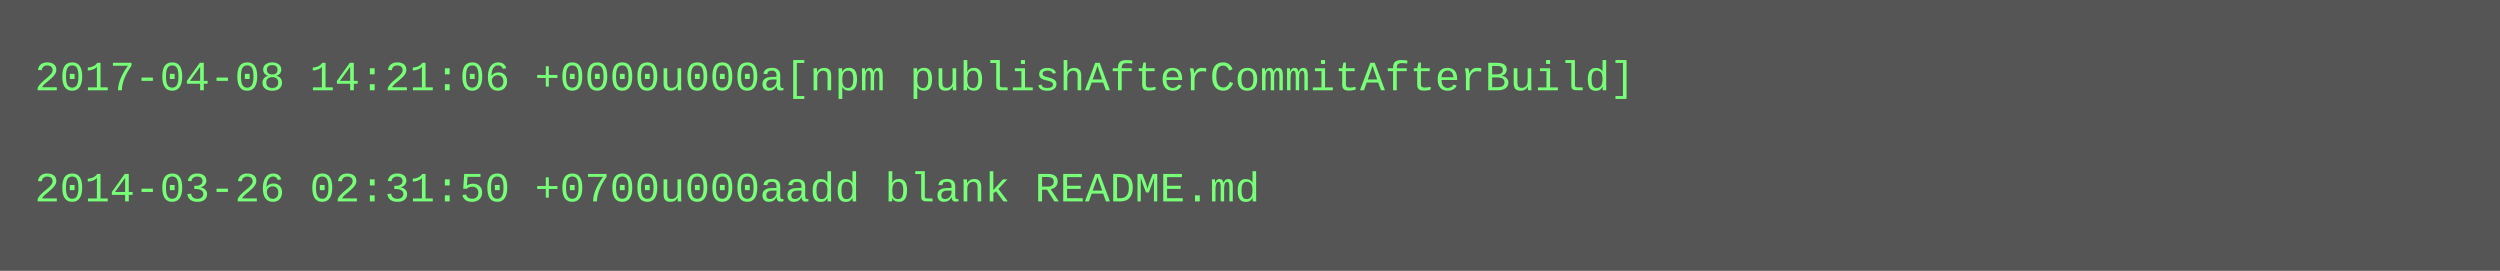
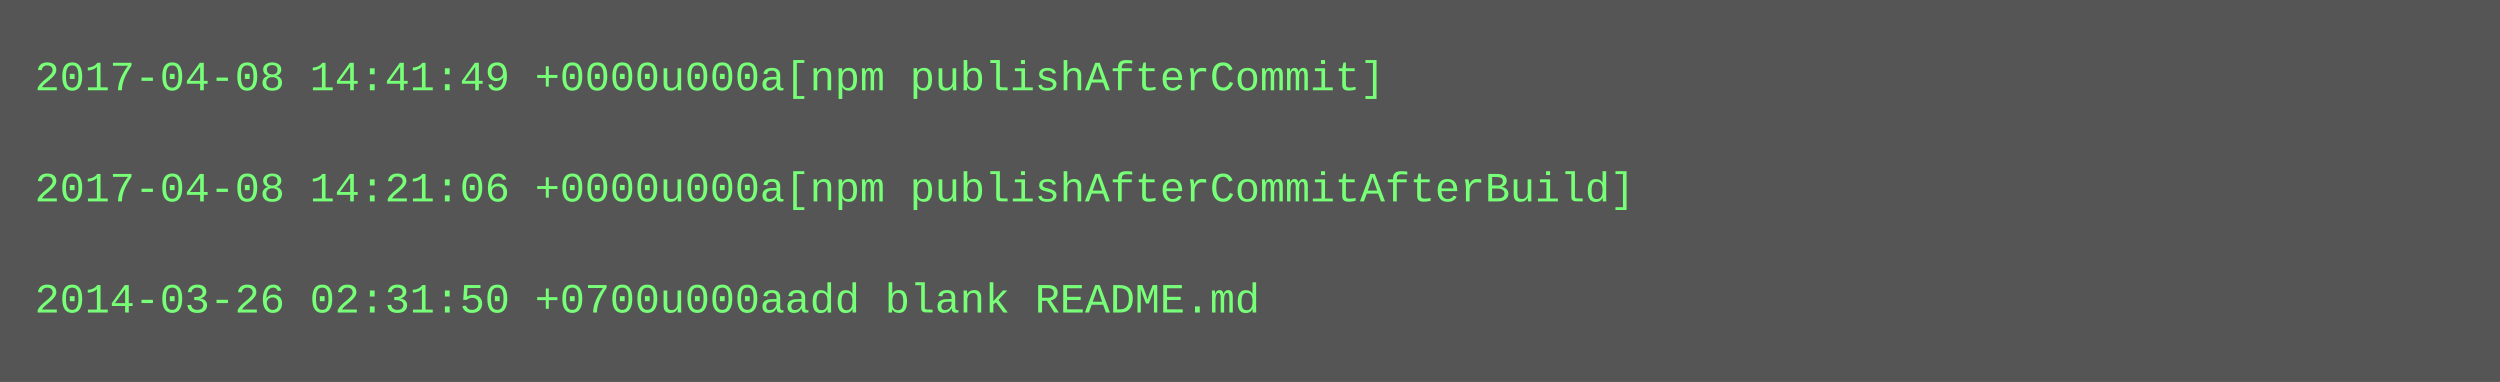
- <svg xmlns="http://www.w3.org/2000/svg" height="78" width="720">
-   <rect height="78" fill="#555" width="720" />
+ <svg xmlns="http://www.w3.org/2000/svg" height="110" width="720">
+   <rect height="110" fill="#555" width="720" />
  <text fill="#7f7" font-family="Courier New" font-size="12" xml:space="preserve">
-     <tspan x="10" y="26">2017-04-08 14:21:06 +0000u000a[npm publishAfterCommitAfterBuild]</tspan>
+     <tspan x="10" y="26">2017-04-08 14:41:49 +0000u000a[npm publishAfterCommit]</tspan>
    <tspan x="10" y="42" />
-     <tspan x="10" y="58">2014-03-26 02:31:50 +0700u000aadd blank README.md</tspan>
+     <tspan x="10" y="58">2017-04-08 14:21:06 +0000u000a[npm publishAfterCommitAfterBuild]</tspan>
+     <tspan x="10" y="74" />
+     <tspan x="10" y="90">2014-03-26 02:31:50 +0700u000aadd blank README.md</tspan>
  </text>
</svg>
